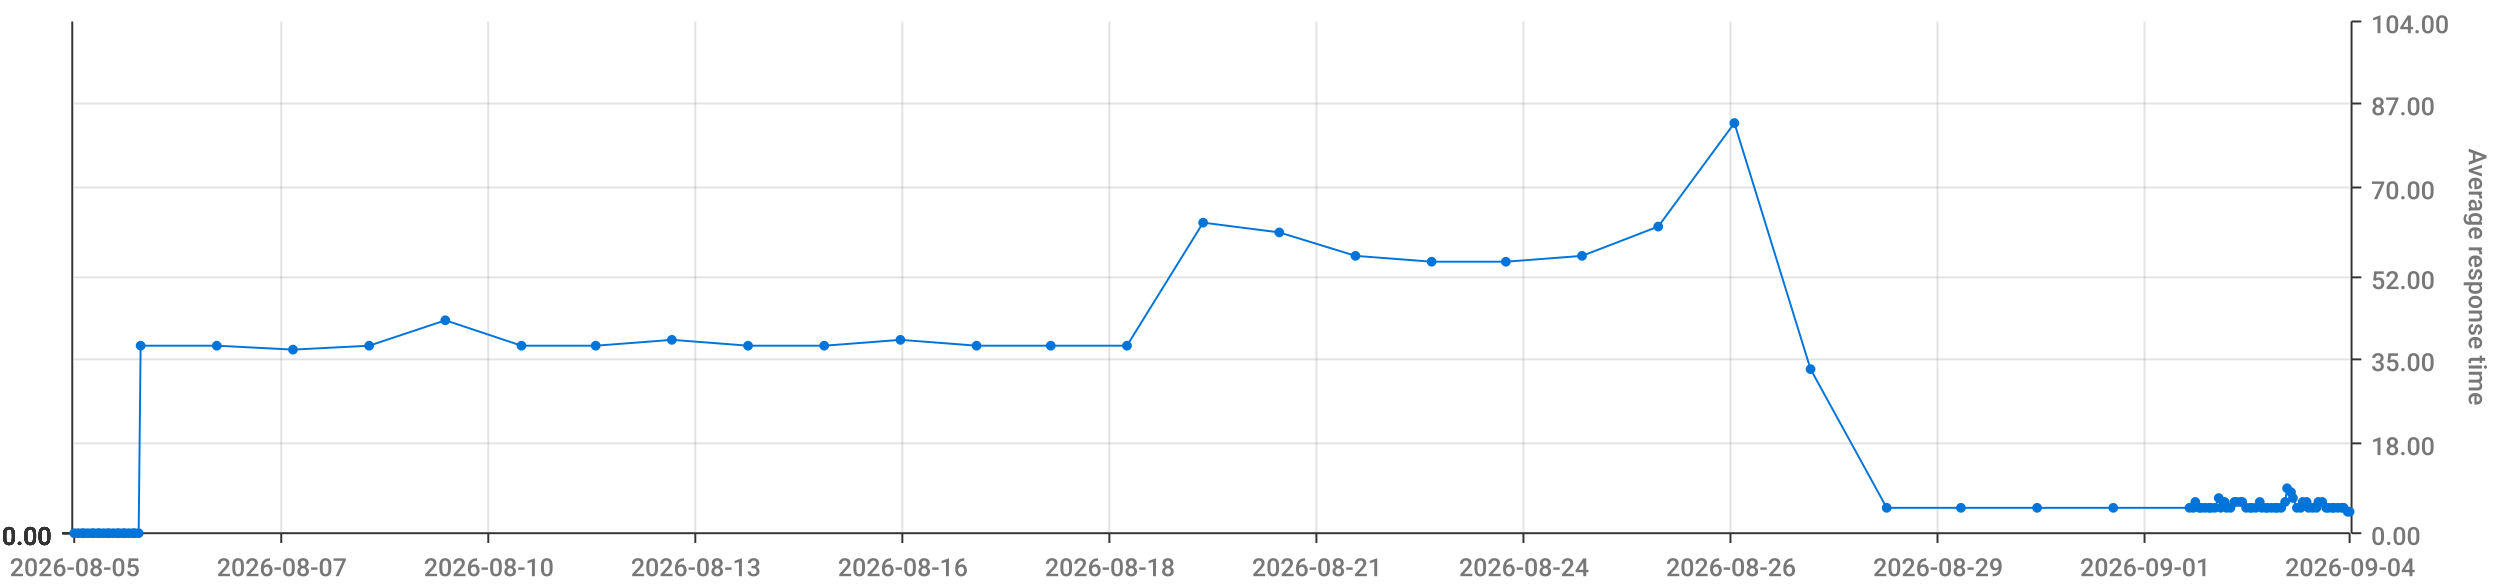
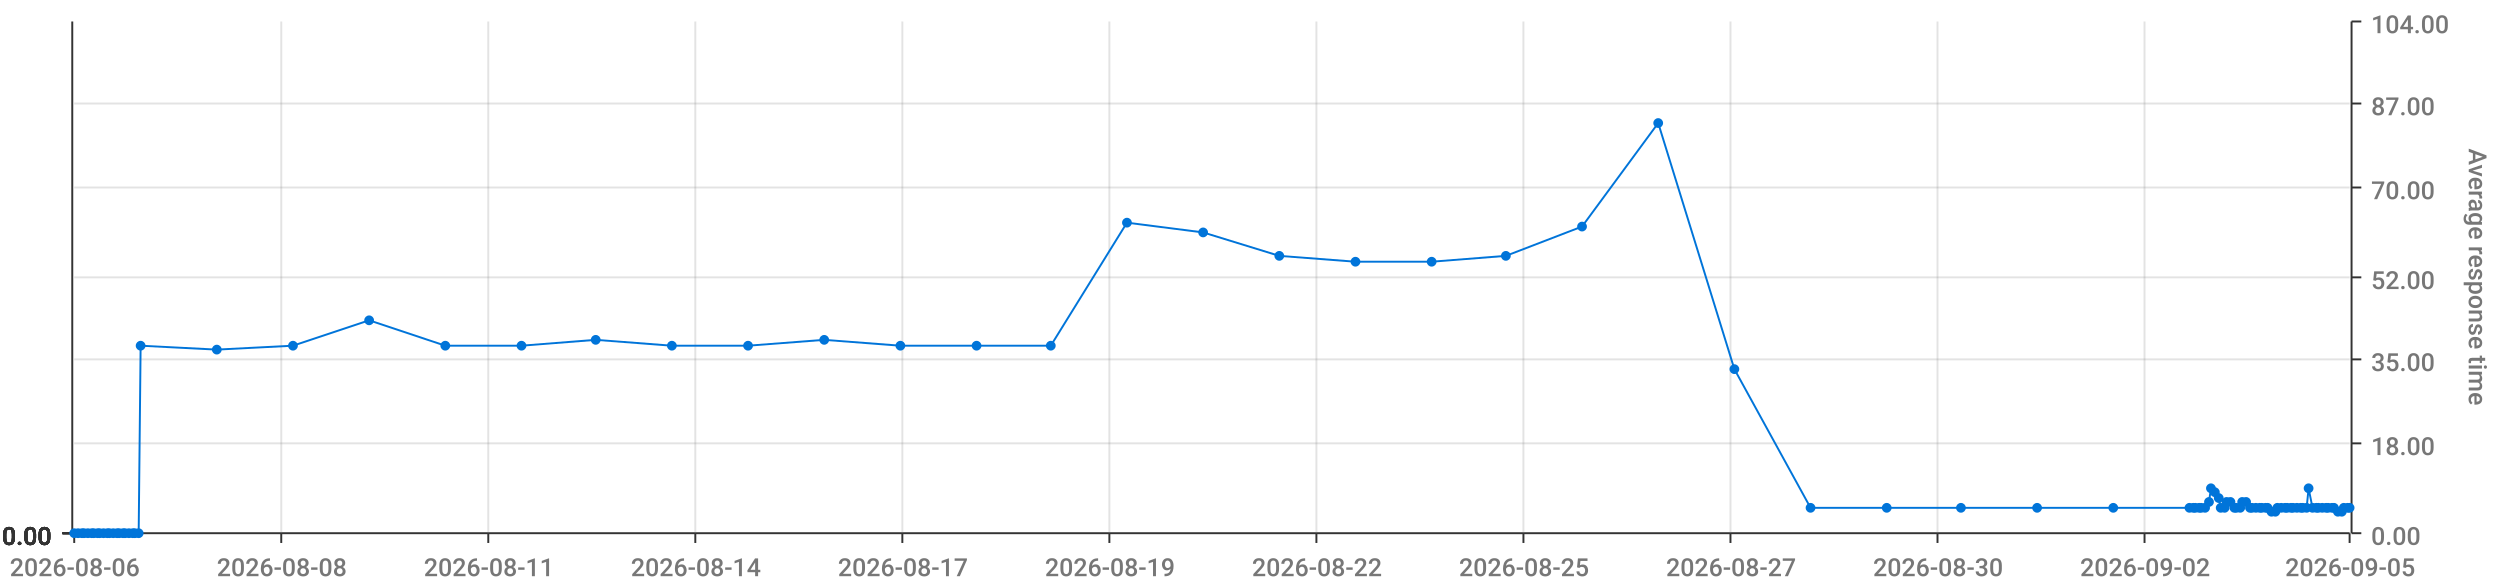
<svg xmlns="http://www.w3.org/2000/svg" viewBox="0 0 1280 300">
  <path d="M 0 0 L 1280 0 L 1280 300 L 0 300 L 0 0" style="stroke-width:0;stroke:rgba(255,255,255,1.0);fill:rgba(255,255,255,0.0)" />
  <path d="M 38 11 L 1203 11 L 1203 273 L 38 273 L 38 11" style="stroke-width:0;stroke:rgba(255,255,255,1.0);fill:rgba(255,255,255,0.0)" />
  <path d="M 38 273 L 1203 273" style="stroke-width:1;stroke:rgba(51,51,51,1.0);fill:rgba(255,255,255,0.0)" />
  <path d="M 38 273 L 38 278" style="stroke-width:1;stroke:rgba(51,51,51,1.0);fill:rgba(255,255,255,0.0)" />
-   <text x="5" y="295" style="stroke-width:0;stroke:none;fill:rgba(119,119,119,1.0);font-size:12.8px;font-family:'Roboto Medium',sans-serif">2026-08-05</text>
+   <text x="5" y="295" style="stroke-width:0;stroke:none;fill:rgba(119,119,119,1.0);font-size:12.8px;font-family:'Roboto Medium',sans-serif">2026-08-06</text>
  <path d="M 144 273 L 144 278" style="stroke-width:1;stroke:rgba(51,51,51,1.0);fill:rgba(255,255,255,0.0)" />
-   <text x="111" y="295" style="stroke-width:0;stroke:none;fill:rgba(119,119,119,1.0);font-size:12.8px;font-family:'Roboto Medium',sans-serif">2026-08-07</text>
+   <text x="111" y="295" style="stroke-width:0;stroke:none;fill:rgba(119,119,119,1.0);font-size:12.8px;font-family:'Roboto Medium',sans-serif">2026-08-08</text>
  <path d="M 250 273 L 250 278" style="stroke-width:1;stroke:rgba(51,51,51,1.0);fill:rgba(255,255,255,0.0)" />
-   <text x="217" y="295" style="stroke-width:0;stroke:none;fill:rgba(119,119,119,1.0);font-size:12.8px;font-family:'Roboto Medium',sans-serif">2026-08-10</text>
+   <text x="217" y="295" style="stroke-width:0;stroke:none;fill:rgba(119,119,119,1.0);font-size:12.8px;font-family:'Roboto Medium',sans-serif">2026-08-11</text>
  <path d="M 356 273 L 356 278" style="stroke-width:1;stroke:rgba(51,51,51,1.0);fill:rgba(255,255,255,0.0)" />
-   <text x="323" y="295" style="stroke-width:0;stroke:none;fill:rgba(119,119,119,1.0);font-size:12.8px;font-family:'Roboto Medium',sans-serif">2026-08-13</text>
+   <text x="323" y="295" style="stroke-width:0;stroke:none;fill:rgba(119,119,119,1.0);font-size:12.8px;font-family:'Roboto Medium',sans-serif">2026-08-14</text>
  <path d="M 462 273 L 462 278" style="stroke-width:1;stroke:rgba(51,51,51,1.0);fill:rgba(255,255,255,0.0)" />
-   <text x="429" y="295" style="stroke-width:0;stroke:none;fill:rgba(119,119,119,1.0);font-size:12.8px;font-family:'Roboto Medium',sans-serif">2026-08-16</text>
+   <text x="429" y="295" style="stroke-width:0;stroke:none;fill:rgba(119,119,119,1.0);font-size:12.8px;font-family:'Roboto Medium',sans-serif">2026-08-17</text>
  <path d="M 568 273 L 568 278" style="stroke-width:1;stroke:rgba(51,51,51,1.0);fill:rgba(255,255,255,0.0)" />
-   <text x="535" y="295" style="stroke-width:0;stroke:none;fill:rgba(119,119,119,1.0);font-size:12.8px;font-family:'Roboto Medium',sans-serif">2026-08-18</text>
+   <text x="535" y="295" style="stroke-width:0;stroke:none;fill:rgba(119,119,119,1.0);font-size:12.8px;font-family:'Roboto Medium',sans-serif">2026-08-19</text>
  <path d="M 674 273 L 674 278" style="stroke-width:1;stroke:rgba(51,51,51,1.0);fill:rgba(255,255,255,0.0)" />
-   <text x="641" y="295" style="stroke-width:0;stroke:none;fill:rgba(119,119,119,1.0);font-size:12.8px;font-family:'Roboto Medium',sans-serif">2026-08-21</text>
+   <text x="641" y="295" style="stroke-width:0;stroke:none;fill:rgba(119,119,119,1.0);font-size:12.8px;font-family:'Roboto Medium',sans-serif">2026-08-22</text>
  <path d="M 780 273 L 780 278" style="stroke-width:1;stroke:rgba(51,51,51,1.0);fill:rgba(255,255,255,0.0)" />
-   <text x="747" y="295" style="stroke-width:0;stroke:none;fill:rgba(119,119,119,1.0);font-size:12.8px;font-family:'Roboto Medium',sans-serif">2026-08-24</text>
+   <text x="747" y="295" style="stroke-width:0;stroke:none;fill:rgba(119,119,119,1.0);font-size:12.8px;font-family:'Roboto Medium',sans-serif">2026-08-25</text>
  <path d="M 886 273 L 886 278" style="stroke-width:1;stroke:rgba(51,51,51,1.0);fill:rgba(255,255,255,0.0)" />
-   <text x="853" y="295" style="stroke-width:0;stroke:none;fill:rgba(119,119,119,1.0);font-size:12.8px;font-family:'Roboto Medium',sans-serif">2026-08-26</text>
+   <text x="853" y="295" style="stroke-width:0;stroke:none;fill:rgba(119,119,119,1.0);font-size:12.8px;font-family:'Roboto Medium',sans-serif">2026-08-27</text>
  <path d="M 992 273 L 992 278" style="stroke-width:1;stroke:rgba(51,51,51,1.0);fill:rgba(255,255,255,0.0)" />
-   <text x="959" y="295" style="stroke-width:0;stroke:none;fill:rgba(119,119,119,1.0);font-size:12.8px;font-family:'Roboto Medium',sans-serif">2026-08-29</text>
+   <text x="959" y="295" style="stroke-width:0;stroke:none;fill:rgba(119,119,119,1.0);font-size:12.8px;font-family:'Roboto Medium',sans-serif">2026-08-30</text>
  <path d="M 1098 273 L 1098 278" style="stroke-width:1;stroke:rgba(51,51,51,1.0);fill:rgba(255,255,255,0.0)" />
-   <text x="1065" y="295" style="stroke-width:0;stroke:none;fill:rgba(119,119,119,1.0);font-size:12.8px;font-family:'Roboto Medium',sans-serif">2026-09-01</text>
+   <text x="1065" y="295" style="stroke-width:0;stroke:none;fill:rgba(119,119,119,1.0);font-size:12.8px;font-family:'Roboto Medium',sans-serif">2026-09-02</text>
  <path d="M 1203 273 L 1203 278" style="stroke-width:1;stroke:rgba(51,51,51,1.0);fill:rgba(255,255,255,0.0)" />
-   <text x="1170" y="295" style="stroke-width:0;stroke:none;fill:rgba(119,119,119,1.0);font-size:12.8px;font-family:'Roboto Medium',sans-serif">2026-09-04</text>
+   <text x="1170" y="295" style="stroke-width:0;stroke:none;fill:rgba(119,119,119,1.0);font-size:12.8px;font-family:'Roboto Medium',sans-serif">2026-09-05</text>
  <path d="M 144 273 L 144 11" style="stroke-width:1;stroke:rgba(119,119,119,0.2);fill:none" />
  <path d="M 250 273 L 250 11" style="stroke-width:1;stroke:rgba(119,119,119,0.2);fill:none" />
  <path d="M 356 273 L 356 11" style="stroke-width:1;stroke:rgba(119,119,119,0.2);fill:none" />
  <path d="M 462 273 L 462 11" style="stroke-width:1;stroke:rgba(119,119,119,0.2);fill:none" />
  <path d="M 568 273 L 568 11" style="stroke-width:1;stroke:rgba(119,119,119,0.2);fill:none" />
  <path d="M 674 273 L 674 11" style="stroke-width:1;stroke:rgba(119,119,119,0.2);fill:none" />
  <path d="M 780 273 L 780 11" style="stroke-width:1;stroke:rgba(119,119,119,0.2);fill:none" />
  <path d="M 886 273 L 886 11" style="stroke-width:1;stroke:rgba(119,119,119,0.2);fill:none" />
  <path d="M 992 273 L 992 11" style="stroke-width:1;stroke:rgba(119,119,119,0.2);fill:none" />
  <path d="M 1098 273 L 1098 11" style="stroke-width:1;stroke:rgba(119,119,119,0.2);fill:none" />
  <path d="M 1204 273 L 1204 11" style="stroke-width:1;stroke:rgba(51,51,51,1.0);fill:rgba(255,255,255,0.0)" />
  <path d="M 1204 273 L 1209 273" style="stroke-width:1;stroke:rgba(51,51,51,1.0);fill:rgba(255,255,255,0.0)" />
  <text x="1214" y="279" style="stroke-width:0;stroke:none;fill:rgba(119,119,119,1.0);font-size:12.8px;font-family:'Roboto Medium',sans-serif">0.00</text>
  <path d="M 1204 227 L 1209 227" style="stroke-width:1;stroke:rgba(51,51,51,1.0);fill:rgba(255,255,255,0.0)" />
  <text x="1214" y="233" style="stroke-width:0;stroke:none;fill:rgba(119,119,119,1.0);font-size:12.8px;font-family:'Roboto Medium',sans-serif">18.00</text>
  <path d="M 1204 184 L 1209 184" style="stroke-width:1;stroke:rgba(51,51,51,1.0);fill:rgba(255,255,255,0.0)" />
  <text x="1214" y="190" style="stroke-width:0;stroke:none;fill:rgba(119,119,119,1.0);font-size:12.8px;font-family:'Roboto Medium',sans-serif">35.00</text>
  <path d="M 1204 142 L 1209 142" style="stroke-width:1;stroke:rgba(51,51,51,1.0);fill:rgba(255,255,255,0.0)" />
  <text x="1214" y="148" style="stroke-width:0;stroke:none;fill:rgba(119,119,119,1.0);font-size:12.8px;font-family:'Roboto Medium',sans-serif">52.00</text>
  <path d="M 1204 96 L 1209 96" style="stroke-width:1;stroke:rgba(51,51,51,1.0);fill:rgba(255,255,255,0.0)" />
  <text x="1214" y="102" style="stroke-width:0;stroke:none;fill:rgba(119,119,119,1.0);font-size:12.8px;font-family:'Roboto Medium',sans-serif">70.00</text>
  <path d="M 1204 53 L 1209 53" style="stroke-width:1;stroke:rgba(51,51,51,1.0);fill:rgba(255,255,255,0.0)" />
  <text x="1214" y="59" style="stroke-width:0;stroke:none;fill:rgba(119,119,119,1.0);font-size:12.8px;font-family:'Roboto Medium',sans-serif">87.00</text>
  <path d="M 1204 11 L 1209 11" style="stroke-width:1;stroke:rgba(51,51,51,1.0);fill:rgba(255,255,255,0.0)" />
  <text x="1214" y="17" style="stroke-width:0;stroke:none;fill:rgba(119,119,119,1.0);font-size:12.8px;font-family:'Roboto Medium',sans-serif">104.00</text>
  <text x="1264" y="76" style="stroke-width:0;stroke:none;fill:rgba(119,119,119,1.0);font-size:12.8px;font-family:'Roboto Medium',sans-serif" transform="rotate(90.00,1264,76)">Average response time</text>
  <path d="M 38 273 L 1203 273" style="stroke-width:0;stroke:rgba(255,255,255,0.0);fill:none" />
  <path d="M 38 227 L 1203 227" style="stroke-width:1;stroke:rgba(119,119,119,0.2);fill:none" />
  <path d="M 38 184 L 1203 184" style="stroke-width:1;stroke:rgba(119,119,119,0.2);fill:none" />
  <path d="M 38 142 L 1203 142" style="stroke-width:1;stroke:rgba(119,119,119,0.2);fill:none" />
  <path d="M 38 96 L 1203 96" style="stroke-width:1;stroke:rgba(119,119,119,0.2);fill:none" />
  <path d="M 38 53 L 1203 53" style="stroke-width:1;stroke:rgba(119,119,119,0.2);fill:none" />
  <path d="M 37 273 L 37 11" style="stroke-width:1;stroke:rgba(51,51,51,1.0);fill:rgba(255,255,255,0.0)" />
  <path d="M 37 273 L 32 273" style="stroke-width:1;stroke:rgba(51,51,51,1.0);fill:rgba(255,255,255,0.0)" />
  <text x="1" y="279" style="stroke-width:0;stroke:none;fill:rgba(51,51,51,1.0);font-size:12.8px;font-family:'Roboto Medium',sans-serif">0.00</text>
  <path d="M 37 273 L 32 273" style="stroke-width:1;stroke:rgba(51,51,51,1.0);fill:rgba(255,255,255,0.0)" />
  <text x="1" y="279" style="stroke-width:0;stroke:none;fill:rgba(51,51,51,1.0);font-size:12.8px;font-family:'Roboto Medium',sans-serif">0.00</text>
  <path d="M 37 273 L 32 273" style="stroke-width:1;stroke:rgba(51,51,51,1.0);fill:rgba(255,255,255,0.0)" />
  <text x="1" y="279" style="stroke-width:0;stroke:none;fill:rgba(51,51,51,1.0);font-size:12.8px;font-family:'Roboto Medium',sans-serif">0.00</text>
  <path d="M 37 273 L 32 273" style="stroke-width:1;stroke:rgba(51,51,51,1.0);fill:rgba(255,255,255,0.0)" />
  <text x="1" y="279" style="stroke-width:0;stroke:none;fill:rgba(51,51,51,1.0);font-size:12.8px;font-family:'Roboto Medium',sans-serif">0.00</text>
  <path d="M 37 273 L 32 273" style="stroke-width:1;stroke:rgba(51,51,51,1.0);fill:rgba(255,255,255,0.0)" />
  <text x="1" y="279" style="stroke-width:0;stroke:none;fill:rgba(51,51,51,1.0);font-size:12.8px;font-family:'Roboto Medium',sans-serif">0.00</text>
  <path d="M 37 273 L 32 273" style="stroke-width:1;stroke:rgba(51,51,51,1.0);fill:rgba(255,255,255,0.0)" />
  <text x="1" y="279" style="stroke-width:0;stroke:none;fill:rgba(51,51,51,1.0);font-size:12.8px;font-family:'Roboto Medium',sans-serif">0.00</text>
  <path d="M 37 273 L 32 273" style="stroke-width:1;stroke:rgba(51,51,51,1.0);fill:rgba(255,255,255,0.0)" />
  <text x="1" y="279" style="stroke-width:0;stroke:none;fill:rgba(51,51,51,1.0);font-size:12.8px;font-family:'Roboto Medium',sans-serif">0.00</text>
  <path d="M 38 273 L 1203 273" style="stroke-width:0;stroke:rgba(255,255,255,0.0);fill:none" />
  <path d="M 38 273 L 1203 273" style="stroke-width:0;stroke:rgba(255,255,255,0.0);fill:none" />
  <path d="M 38 273 L 1203 273" style="stroke-width:0;stroke:rgba(255,255,255,0.0);fill:none" />
  <path d="M 38 273 L 1203 273" style="stroke-width:0;stroke:rgba(255,255,255,0.0);fill:none" />
  <path d="M 38 273 L 1203 273" style="stroke-width:0;stroke:rgba(255,255,255,0.0);fill:none" />
  <path d="M 38 273 L 1203 273" style="stroke-width:0;stroke:rgba(255,255,255,0.0);fill:none" />
-   <path d="M 38 273 L 40 273 L 42 273 L 43 273 L 45 273 L 47 273 L 48 273 L 50 273 L 51 273 L 53 273 L 55 273 L 56 273 L 58 273 L 60 273 L 61 273 L 63 273 L 64 273 L 66 273 L 68 273 L 69 273 L 71 273 L 72 177 L 111 177 L 150 179 L 189 177 L 228 164 L 267 177 L 305 177 L 344 174 L 383 177 L 422 177 L 461 174 L 500 177 L 538 177 L 577 177 L 616 114 L 655 119 L 694 131 L 733 134 L 771 134 L 810 131 L 849 116 L 888 63 L 927 189 L 966 260 L 1004 260 L 1043 260 L 1082 260 L 1121 260 L 1123 260 L 1124 257 L 1126 260 L 1127 260 L 1129 260 L 1131 260 L 1132 260 L 1134 260 L 1136 255 L 1137 260 L 1139 257 L 1140 260 L 1142 260 L 1144 257 L 1145 257 L 1147 257 L 1148 257 L 1150 260 L 1152 260 L 1153 260 L 1155 260 L 1157 257 L 1158 260 L 1160 260 L 1161 260 L 1163 260 L 1165 260 L 1166 260 L 1168 260 L 1170 257 L 1171 250 L 1173 252 L 1174 255 L 1176 260 L 1178 260 L 1179 257 L 1181 257 L 1182 260 L 1184 260 L 1186 260 L 1187 257 L 1189 257 L 1191 260 L 1192 260 L 1194 260 L 1195 260 L 1197 260 L 1199 260 L 1200 260 L 1202 262 L 1203 262" style="stroke-width:1;stroke:rgba(0,116,217,1.0);fill:rgba(255,255,255,0.0)" />
+   <path d="M 38 273 L 40 273 L 42 273 L 43 273 L 45 273 L 47 273 L 48 273 L 50 273 L 51 273 L 53 273 L 55 273 L 56 273 L 58 273 L 60 273 L 61 273 L 63 273 L 64 273 L 66 273 L 68 273 L 69 273 L 71 273 L 72 177 L 111 179 L 150 177 L 189 164 L 228 177 L 267 177 L 305 174 L 344 177 L 383 177 L 422 174 L 461 177 L 500 177 L 538 177 L 577 114 L 616 119 L 655 131 L 694 134 L 733 134 L 771 131 L 810 116 L 849 63 L 888 189 L 927 260 L 966 260 L 1004 260 L 1043 260 L 1082 260 L 1121 260 L 1123 260 L 1124 260 L 1126 260 L 1127 260 L 1129 260 L 1131 257 L 1132 250 L 1134 252 L 1136 255 L 1137 260 L 1139 260 L 1140 257 L 1142 257 L 1144 260 L 1145 260 L 1147 260 L 1148 257 L 1150 257 L 1152 260 L 1153 260 L 1155 260 L 1157 260 L 1158 260 L 1160 260 L 1161 260 L 1163 262 L 1165 262 L 1166 260 L 1168 260 L 1170 260 L 1171 260 L 1173 260 L 1174 260 L 1176 260 L 1178 260 L 1179 260 L 1181 260 L 1182 250 L 1184 260 L 1186 260 L 1187 260 L 1189 260 L 1191 260 L 1192 260 L 1194 260 L 1195 260 L 1197 262 L 1199 262 L 1200 260 L 1202 260 L 1203 260" style="stroke-width:1;stroke:rgba(0,116,217,1.0);fill:rgba(255,255,255,0.0)" />
  <circle cx="38" cy="273" r="2" style="stroke-width:1;stroke:rgba(0,116,217,1.0);fill:rgba(0,116,217,1.0)" />
  <path d="" style="stroke-width:1;stroke:rgba(0,116,217,1.0);fill:rgba(0,116,217,1.0)" />
  <circle cx="40" cy="273" r="2" style="stroke-width:1;stroke:rgba(0,116,217,1.0);fill:rgba(0,116,217,1.0)" />
  <path d="" style="stroke-width:1;stroke:rgba(0,116,217,1.0);fill:rgba(0,116,217,1.0)" />
  <circle cx="42" cy="273" r="2" style="stroke-width:1;stroke:rgba(0,116,217,1.0);fill:rgba(0,116,217,1.0)" />
  <path d="" style="stroke-width:1;stroke:rgba(0,116,217,1.0);fill:rgba(0,116,217,1.0)" />
  <circle cx="43" cy="273" r="2" style="stroke-width:1;stroke:rgba(0,116,217,1.0);fill:rgba(0,116,217,1.0)" />
  <path d="" style="stroke-width:1;stroke:rgba(0,116,217,1.0);fill:rgba(0,116,217,1.0)" />
  <circle cx="45" cy="273" r="2" style="stroke-width:1;stroke:rgba(0,116,217,1.0);fill:rgba(0,116,217,1.0)" />
  <path d="" style="stroke-width:1;stroke:rgba(0,116,217,1.0);fill:rgba(0,116,217,1.0)" />
  <circle cx="47" cy="273" r="2" style="stroke-width:1;stroke:rgba(0,116,217,1.0);fill:rgba(0,116,217,1.0)" />
  <path d="" style="stroke-width:1;stroke:rgba(0,116,217,1.0);fill:rgba(0,116,217,1.0)" />
  <circle cx="48" cy="273" r="2" style="stroke-width:1;stroke:rgba(0,116,217,1.0);fill:rgba(0,116,217,1.0)" />
  <path d="" style="stroke-width:1;stroke:rgba(0,116,217,1.0);fill:rgba(0,116,217,1.0)" />
  <circle cx="50" cy="273" r="2" style="stroke-width:1;stroke:rgba(0,116,217,1.0);fill:rgba(0,116,217,1.0)" />
  <path d="" style="stroke-width:1;stroke:rgba(0,116,217,1.0);fill:rgba(0,116,217,1.0)" />
  <circle cx="51" cy="273" r="2" style="stroke-width:1;stroke:rgba(0,116,217,1.0);fill:rgba(0,116,217,1.0)" />
  <path d="" style="stroke-width:1;stroke:rgba(0,116,217,1.0);fill:rgba(0,116,217,1.0)" />
  <circle cx="53" cy="273" r="2" style="stroke-width:1;stroke:rgba(0,116,217,1.0);fill:rgba(0,116,217,1.0)" />
  <path d="" style="stroke-width:1;stroke:rgba(0,116,217,1.0);fill:rgba(0,116,217,1.0)" />
  <circle cx="55" cy="273" r="2" style="stroke-width:1;stroke:rgba(0,116,217,1.0);fill:rgba(0,116,217,1.0)" />
  <path d="" style="stroke-width:1;stroke:rgba(0,116,217,1.0);fill:rgba(0,116,217,1.0)" />
  <circle cx="56" cy="273" r="2" style="stroke-width:1;stroke:rgba(0,116,217,1.0);fill:rgba(0,116,217,1.0)" />
  <path d="" style="stroke-width:1;stroke:rgba(0,116,217,1.0);fill:rgba(0,116,217,1.0)" />
  <circle cx="58" cy="273" r="2" style="stroke-width:1;stroke:rgba(0,116,217,1.0);fill:rgba(0,116,217,1.0)" />
  <path d="" style="stroke-width:1;stroke:rgba(0,116,217,1.0);fill:rgba(0,116,217,1.0)" />
  <circle cx="60" cy="273" r="2" style="stroke-width:1;stroke:rgba(0,116,217,1.0);fill:rgba(0,116,217,1.0)" />
  <path d="" style="stroke-width:1;stroke:rgba(0,116,217,1.0);fill:rgba(0,116,217,1.0)" />
  <circle cx="61" cy="273" r="2" style="stroke-width:1;stroke:rgba(0,116,217,1.0);fill:rgba(0,116,217,1.0)" />
  <path d="" style="stroke-width:1;stroke:rgba(0,116,217,1.0);fill:rgba(0,116,217,1.0)" />
  <circle cx="63" cy="273" r="2" style="stroke-width:1;stroke:rgba(0,116,217,1.0);fill:rgba(0,116,217,1.0)" />
  <path d="" style="stroke-width:1;stroke:rgba(0,116,217,1.0);fill:rgba(0,116,217,1.0)" />
  <circle cx="64" cy="273" r="2" style="stroke-width:1;stroke:rgba(0,116,217,1.0);fill:rgba(0,116,217,1.0)" />
  <path d="" style="stroke-width:1;stroke:rgba(0,116,217,1.0);fill:rgba(0,116,217,1.0)" />
  <circle cx="66" cy="273" r="2" style="stroke-width:1;stroke:rgba(0,116,217,1.0);fill:rgba(0,116,217,1.0)" />
  <path d="" style="stroke-width:1;stroke:rgba(0,116,217,1.0);fill:rgba(0,116,217,1.0)" />
  <circle cx="68" cy="273" r="2" style="stroke-width:1;stroke:rgba(0,116,217,1.0);fill:rgba(0,116,217,1.0)" />
  <path d="" style="stroke-width:1;stroke:rgba(0,116,217,1.0);fill:rgba(0,116,217,1.0)" />
  <circle cx="69" cy="273" r="2" style="stroke-width:1;stroke:rgba(0,116,217,1.0);fill:rgba(0,116,217,1.0)" />
  <path d="" style="stroke-width:1;stroke:rgba(0,116,217,1.0);fill:rgba(0,116,217,1.0)" />
  <circle cx="71" cy="273" r="2" style="stroke-width:1;stroke:rgba(0,116,217,1.0);fill:rgba(0,116,217,1.0)" />
  <path d="" style="stroke-width:1;stroke:rgba(0,116,217,1.0);fill:rgba(0,116,217,1.0)" />
  <circle cx="72" cy="177" r="2" style="stroke-width:1;stroke:rgba(0,116,217,1.0);fill:rgba(0,116,217,1.0)" />
  <path d="" style="stroke-width:1;stroke:rgba(0,116,217,1.0);fill:rgba(0,116,217,1.0)" />
-   <circle cx="111" cy="177" r="2" style="stroke-width:1;stroke:rgba(0,116,217,1.0);fill:rgba(0,116,217,1.0)" />
-   <path d="" style="stroke-width:1;stroke:rgba(0,116,217,1.0);fill:rgba(0,116,217,1.0)" />
-   <circle cx="150" cy="179" r="2" style="stroke-width:1;stroke:rgba(0,116,217,1.0);fill:rgba(0,116,217,1.0)" />
-   <path d="" style="stroke-width:1;stroke:rgba(0,116,217,1.0);fill:rgba(0,116,217,1.0)" />
-   <circle cx="189" cy="177" r="2" style="stroke-width:1;stroke:rgba(0,116,217,1.0);fill:rgba(0,116,217,1.0)" />
-   <path d="" style="stroke-width:1;stroke:rgba(0,116,217,1.0);fill:rgba(0,116,217,1.0)" />
-   <circle cx="228" cy="164" r="2" style="stroke-width:1;stroke:rgba(0,116,217,1.0);fill:rgba(0,116,217,1.0)" />
+   <circle cx="111" cy="179" r="2" style="stroke-width:1;stroke:rgba(0,116,217,1.0);fill:rgba(0,116,217,1.0)" />
+   <path d="" style="stroke-width:1;stroke:rgba(0,116,217,1.0);fill:rgba(0,116,217,1.0)" />
+   <circle cx="150" cy="177" r="2" style="stroke-width:1;stroke:rgba(0,116,217,1.0);fill:rgba(0,116,217,1.0)" />
+   <path d="" style="stroke-width:1;stroke:rgba(0,116,217,1.0);fill:rgba(0,116,217,1.0)" />
+   <circle cx="189" cy="164" r="2" style="stroke-width:1;stroke:rgba(0,116,217,1.0);fill:rgba(0,116,217,1.0)" />
+   <path d="" style="stroke-width:1;stroke:rgba(0,116,217,1.0);fill:rgba(0,116,217,1.0)" />
+   <circle cx="228" cy="177" r="2" style="stroke-width:1;stroke:rgba(0,116,217,1.0);fill:rgba(0,116,217,1.0)" />
  <path d="" style="stroke-width:1;stroke:rgba(0,116,217,1.0);fill:rgba(0,116,217,1.0)" />
  <circle cx="267" cy="177" r="2" style="stroke-width:1;stroke:rgba(0,116,217,1.0);fill:rgba(0,116,217,1.0)" />
  <path d="" style="stroke-width:1;stroke:rgba(0,116,217,1.0);fill:rgba(0,116,217,1.0)" />
-   <circle cx="305" cy="177" r="2" style="stroke-width:1;stroke:rgba(0,116,217,1.0);fill:rgba(0,116,217,1.0)" />
-   <path d="" style="stroke-width:1;stroke:rgba(0,116,217,1.0);fill:rgba(0,116,217,1.0)" />
-   <circle cx="344" cy="174" r="2" style="stroke-width:1;stroke:rgba(0,116,217,1.0);fill:rgba(0,116,217,1.0)" />
+   <circle cx="305" cy="174" r="2" style="stroke-width:1;stroke:rgba(0,116,217,1.0);fill:rgba(0,116,217,1.0)" />
+   <path d="" style="stroke-width:1;stroke:rgba(0,116,217,1.0);fill:rgba(0,116,217,1.0)" />
+   <circle cx="344" cy="177" r="2" style="stroke-width:1;stroke:rgba(0,116,217,1.0);fill:rgba(0,116,217,1.0)" />
  <path d="" style="stroke-width:1;stroke:rgba(0,116,217,1.0);fill:rgba(0,116,217,1.0)" />
  <circle cx="383" cy="177" r="2" style="stroke-width:1;stroke:rgba(0,116,217,1.0);fill:rgba(0,116,217,1.0)" />
  <path d="" style="stroke-width:1;stroke:rgba(0,116,217,1.0);fill:rgba(0,116,217,1.0)" />
-   <circle cx="422" cy="177" r="2" style="stroke-width:1;stroke:rgba(0,116,217,1.0);fill:rgba(0,116,217,1.0)" />
-   <path d="" style="stroke-width:1;stroke:rgba(0,116,217,1.0);fill:rgba(0,116,217,1.0)" />
-   <circle cx="461" cy="174" r="2" style="stroke-width:1;stroke:rgba(0,116,217,1.0);fill:rgba(0,116,217,1.0)" />
+   <circle cx="422" cy="174" r="2" style="stroke-width:1;stroke:rgba(0,116,217,1.0);fill:rgba(0,116,217,1.0)" />
+   <path d="" style="stroke-width:1;stroke:rgba(0,116,217,1.0);fill:rgba(0,116,217,1.0)" />
+   <circle cx="461" cy="177" r="2" style="stroke-width:1;stroke:rgba(0,116,217,1.0);fill:rgba(0,116,217,1.0)" />
  <path d="" style="stroke-width:1;stroke:rgba(0,116,217,1.0);fill:rgba(0,116,217,1.0)" />
  <circle cx="500" cy="177" r="2" style="stroke-width:1;stroke:rgba(0,116,217,1.0);fill:rgba(0,116,217,1.0)" />
  <path d="" style="stroke-width:1;stroke:rgba(0,116,217,1.0);fill:rgba(0,116,217,1.0)" />
  <circle cx="538" cy="177" r="2" style="stroke-width:1;stroke:rgba(0,116,217,1.0);fill:rgba(0,116,217,1.0)" />
  <path d="" style="stroke-width:1;stroke:rgba(0,116,217,1.0);fill:rgba(0,116,217,1.0)" />
-   <circle cx="577" cy="177" r="2" style="stroke-width:1;stroke:rgba(0,116,217,1.0);fill:rgba(0,116,217,1.0)" />
-   <path d="" style="stroke-width:1;stroke:rgba(0,116,217,1.0);fill:rgba(0,116,217,1.0)" />
-   <circle cx="616" cy="114" r="2" style="stroke-width:1;stroke:rgba(0,116,217,1.0);fill:rgba(0,116,217,1.0)" />
-   <path d="" style="stroke-width:1;stroke:rgba(0,116,217,1.0);fill:rgba(0,116,217,1.0)" />
-   <circle cx="655" cy="119" r="2" style="stroke-width:1;stroke:rgba(0,116,217,1.0);fill:rgba(0,116,217,1.0)" />
-   <path d="" style="stroke-width:1;stroke:rgba(0,116,217,1.0);fill:rgba(0,116,217,1.0)" />
-   <circle cx="694" cy="131" r="2" style="stroke-width:1;stroke:rgba(0,116,217,1.0);fill:rgba(0,116,217,1.0)" />
+   <circle cx="577" cy="114" r="2" style="stroke-width:1;stroke:rgba(0,116,217,1.0);fill:rgba(0,116,217,1.0)" />
+   <path d="" style="stroke-width:1;stroke:rgba(0,116,217,1.0);fill:rgba(0,116,217,1.0)" />
+   <circle cx="616" cy="119" r="2" style="stroke-width:1;stroke:rgba(0,116,217,1.0);fill:rgba(0,116,217,1.0)" />
+   <path d="" style="stroke-width:1;stroke:rgba(0,116,217,1.0);fill:rgba(0,116,217,1.0)" />
+   <circle cx="655" cy="131" r="2" style="stroke-width:1;stroke:rgba(0,116,217,1.0);fill:rgba(0,116,217,1.0)" />
+   <path d="" style="stroke-width:1;stroke:rgba(0,116,217,1.0);fill:rgba(0,116,217,1.0)" />
+   <circle cx="694" cy="134" r="2" style="stroke-width:1;stroke:rgba(0,116,217,1.0);fill:rgba(0,116,217,1.0)" />
  <path d="" style="stroke-width:1;stroke:rgba(0,116,217,1.0);fill:rgba(0,116,217,1.0)" />
  <circle cx="733" cy="134" r="2" style="stroke-width:1;stroke:rgba(0,116,217,1.0);fill:rgba(0,116,217,1.0)" />
  <path d="" style="stroke-width:1;stroke:rgba(0,116,217,1.0);fill:rgba(0,116,217,1.0)" />
-   <circle cx="771" cy="134" r="2" style="stroke-width:1;stroke:rgba(0,116,217,1.0);fill:rgba(0,116,217,1.0)" />
-   <path d="" style="stroke-width:1;stroke:rgba(0,116,217,1.0);fill:rgba(0,116,217,1.0)" />
-   <circle cx="810" cy="131" r="2" style="stroke-width:1;stroke:rgba(0,116,217,1.0);fill:rgba(0,116,217,1.0)" />
-   <path d="" style="stroke-width:1;stroke:rgba(0,116,217,1.0);fill:rgba(0,116,217,1.0)" />
-   <circle cx="849" cy="116" r="2" style="stroke-width:1;stroke:rgba(0,116,217,1.0);fill:rgba(0,116,217,1.0)" />
-   <path d="" style="stroke-width:1;stroke:rgba(0,116,217,1.0);fill:rgba(0,116,217,1.0)" />
-   <circle cx="888" cy="63" r="2" style="stroke-width:1;stroke:rgba(0,116,217,1.0);fill:rgba(0,116,217,1.0)" />
-   <path d="" style="stroke-width:1;stroke:rgba(0,116,217,1.0);fill:rgba(0,116,217,1.0)" />
-   <circle cx="927" cy="189" r="2" style="stroke-width:1;stroke:rgba(0,116,217,1.0);fill:rgba(0,116,217,1.0)" />
+   <circle cx="771" cy="131" r="2" style="stroke-width:1;stroke:rgba(0,116,217,1.0);fill:rgba(0,116,217,1.0)" />
+   <path d="" style="stroke-width:1;stroke:rgba(0,116,217,1.0);fill:rgba(0,116,217,1.0)" />
+   <circle cx="810" cy="116" r="2" style="stroke-width:1;stroke:rgba(0,116,217,1.0);fill:rgba(0,116,217,1.0)" />
+   <path d="" style="stroke-width:1;stroke:rgba(0,116,217,1.0);fill:rgba(0,116,217,1.0)" />
+   <circle cx="849" cy="63" r="2" style="stroke-width:1;stroke:rgba(0,116,217,1.0);fill:rgba(0,116,217,1.0)" />
+   <path d="" style="stroke-width:1;stroke:rgba(0,116,217,1.0);fill:rgba(0,116,217,1.0)" />
+   <circle cx="888" cy="189" r="2" style="stroke-width:1;stroke:rgba(0,116,217,1.0);fill:rgba(0,116,217,1.0)" />
+   <path d="" style="stroke-width:1;stroke:rgba(0,116,217,1.0);fill:rgba(0,116,217,1.0)" />
+   <circle cx="927" cy="260" r="2" style="stroke-width:1;stroke:rgba(0,116,217,1.0);fill:rgba(0,116,217,1.0)" />
  <path d="" style="stroke-width:1;stroke:rgba(0,116,217,1.0);fill:rgba(0,116,217,1.0)" />
  <circle cx="966" cy="260" r="2" style="stroke-width:1;stroke:rgba(0,116,217,1.0);fill:rgba(0,116,217,1.0)" />
  <path d="" style="stroke-width:1;stroke:rgba(0,116,217,1.0);fill:rgba(0,116,217,1.0)" />
  <circle cx="1004" cy="260" r="2" style="stroke-width:1;stroke:rgba(0,116,217,1.0);fill:rgba(0,116,217,1.0)" />
  <path d="" style="stroke-width:1;stroke:rgba(0,116,217,1.0);fill:rgba(0,116,217,1.0)" />
  <circle cx="1043" cy="260" r="2" style="stroke-width:1;stroke:rgba(0,116,217,1.0);fill:rgba(0,116,217,1.0)" />
  <path d="" style="stroke-width:1;stroke:rgba(0,116,217,1.0);fill:rgba(0,116,217,1.0)" />
  <circle cx="1082" cy="260" r="2" style="stroke-width:1;stroke:rgba(0,116,217,1.0);fill:rgba(0,116,217,1.0)" />
  <path d="" style="stroke-width:1;stroke:rgba(0,116,217,1.0);fill:rgba(0,116,217,1.0)" />
  <circle cx="1121" cy="260" r="2" style="stroke-width:1;stroke:rgba(0,116,217,1.0);fill:rgba(0,116,217,1.0)" />
  <path d="" style="stroke-width:1;stroke:rgba(0,116,217,1.0);fill:rgba(0,116,217,1.0)" />
  <circle cx="1123" cy="260" r="2" style="stroke-width:1;stroke:rgba(0,116,217,1.0);fill:rgba(0,116,217,1.0)" />
  <path d="" style="stroke-width:1;stroke:rgba(0,116,217,1.0);fill:rgba(0,116,217,1.0)" />
-   <circle cx="1124" cy="257" r="2" style="stroke-width:1;stroke:rgba(0,116,217,1.0);fill:rgba(0,116,217,1.0)" />
+   <circle cx="1124" cy="260" r="2" style="stroke-width:1;stroke:rgba(0,116,217,1.0);fill:rgba(0,116,217,1.0)" />
  <path d="" style="stroke-width:1;stroke:rgba(0,116,217,1.0);fill:rgba(0,116,217,1.0)" />
  <circle cx="1126" cy="260" r="2" style="stroke-width:1;stroke:rgba(0,116,217,1.0);fill:rgba(0,116,217,1.0)" />
  <path d="" style="stroke-width:1;stroke:rgba(0,116,217,1.0);fill:rgba(0,116,217,1.0)" />
  <circle cx="1127" cy="260" r="2" style="stroke-width:1;stroke:rgba(0,116,217,1.0);fill:rgba(0,116,217,1.0)" />
  <path d="" style="stroke-width:1;stroke:rgba(0,116,217,1.0);fill:rgba(0,116,217,1.0)" />
  <circle cx="1129" cy="260" r="2" style="stroke-width:1;stroke:rgba(0,116,217,1.0);fill:rgba(0,116,217,1.0)" />
  <path d="" style="stroke-width:1;stroke:rgba(0,116,217,1.0);fill:rgba(0,116,217,1.0)" />
-   <circle cx="1131" cy="260" r="2" style="stroke-width:1;stroke:rgba(0,116,217,1.0);fill:rgba(0,116,217,1.0)" />
-   <path d="" style="stroke-width:1;stroke:rgba(0,116,217,1.0);fill:rgba(0,116,217,1.0)" />
-   <circle cx="1132" cy="260" r="2" style="stroke-width:1;stroke:rgba(0,116,217,1.0);fill:rgba(0,116,217,1.0)" />
-   <path d="" style="stroke-width:1;stroke:rgba(0,116,217,1.0);fill:rgba(0,116,217,1.0)" />
-   <circle cx="1134" cy="260" r="2" style="stroke-width:1;stroke:rgba(0,116,217,1.0);fill:rgba(0,116,217,1.0)" />
+   <circle cx="1131" cy="257" r="2" style="stroke-width:1;stroke:rgba(0,116,217,1.0);fill:rgba(0,116,217,1.0)" />
+   <path d="" style="stroke-width:1;stroke:rgba(0,116,217,1.0);fill:rgba(0,116,217,1.0)" />
+   <circle cx="1132" cy="250" r="2" style="stroke-width:1;stroke:rgba(0,116,217,1.0);fill:rgba(0,116,217,1.0)" />
+   <path d="" style="stroke-width:1;stroke:rgba(0,116,217,1.0);fill:rgba(0,116,217,1.0)" />
+   <circle cx="1134" cy="252" r="2" style="stroke-width:1;stroke:rgba(0,116,217,1.0);fill:rgba(0,116,217,1.0)" />
  <path d="" style="stroke-width:1;stroke:rgba(0,116,217,1.0);fill:rgba(0,116,217,1.0)" />
  <circle cx="1136" cy="255" r="2" style="stroke-width:1;stroke:rgba(0,116,217,1.0);fill:rgba(0,116,217,1.0)" />
  <path d="" style="stroke-width:1;stroke:rgba(0,116,217,1.0);fill:rgba(0,116,217,1.0)" />
  <circle cx="1137" cy="260" r="2" style="stroke-width:1;stroke:rgba(0,116,217,1.0);fill:rgba(0,116,217,1.0)" />
  <path d="" style="stroke-width:1;stroke:rgba(0,116,217,1.0);fill:rgba(0,116,217,1.0)" />
-   <circle cx="1139" cy="257" r="2" style="stroke-width:1;stroke:rgba(0,116,217,1.0);fill:rgba(0,116,217,1.0)" />
-   <path d="" style="stroke-width:1;stroke:rgba(0,116,217,1.0);fill:rgba(0,116,217,1.0)" />
-   <circle cx="1140" cy="260" r="2" style="stroke-width:1;stroke:rgba(0,116,217,1.0);fill:rgba(0,116,217,1.0)" />
-   <path d="" style="stroke-width:1;stroke:rgba(0,116,217,1.0);fill:rgba(0,116,217,1.0)" />
-   <circle cx="1142" cy="260" r="2" style="stroke-width:1;stroke:rgba(0,116,217,1.0);fill:rgba(0,116,217,1.0)" />
-   <path d="" style="stroke-width:1;stroke:rgba(0,116,217,1.0);fill:rgba(0,116,217,1.0)" />
-   <circle cx="1144" cy="257" r="2" style="stroke-width:1;stroke:rgba(0,116,217,1.0);fill:rgba(0,116,217,1.0)" />
-   <path d="" style="stroke-width:1;stroke:rgba(0,116,217,1.0);fill:rgba(0,116,217,1.0)" />
-   <circle cx="1145" cy="257" r="2" style="stroke-width:1;stroke:rgba(0,116,217,1.0);fill:rgba(0,116,217,1.0)" />
-   <path d="" style="stroke-width:1;stroke:rgba(0,116,217,1.0);fill:rgba(0,116,217,1.0)" />
-   <circle cx="1147" cy="257" r="2" style="stroke-width:1;stroke:rgba(0,116,217,1.0);fill:rgba(0,116,217,1.0)" />
+   <circle cx="1139" cy="260" r="2" style="stroke-width:1;stroke:rgba(0,116,217,1.0);fill:rgba(0,116,217,1.0)" />
+   <path d="" style="stroke-width:1;stroke:rgba(0,116,217,1.0);fill:rgba(0,116,217,1.0)" />
+   <circle cx="1140" cy="257" r="2" style="stroke-width:1;stroke:rgba(0,116,217,1.0);fill:rgba(0,116,217,1.0)" />
+   <path d="" style="stroke-width:1;stroke:rgba(0,116,217,1.0);fill:rgba(0,116,217,1.0)" />
+   <circle cx="1142" cy="257" r="2" style="stroke-width:1;stroke:rgba(0,116,217,1.0);fill:rgba(0,116,217,1.0)" />
+   <path d="" style="stroke-width:1;stroke:rgba(0,116,217,1.0);fill:rgba(0,116,217,1.0)" />
+   <circle cx="1144" cy="260" r="2" style="stroke-width:1;stroke:rgba(0,116,217,1.0);fill:rgba(0,116,217,1.0)" />
+   <path d="" style="stroke-width:1;stroke:rgba(0,116,217,1.0);fill:rgba(0,116,217,1.0)" />
+   <circle cx="1145" cy="260" r="2" style="stroke-width:1;stroke:rgba(0,116,217,1.0);fill:rgba(0,116,217,1.0)" />
+   <path d="" style="stroke-width:1;stroke:rgba(0,116,217,1.0);fill:rgba(0,116,217,1.0)" />
+   <circle cx="1147" cy="260" r="2" style="stroke-width:1;stroke:rgba(0,116,217,1.0);fill:rgba(0,116,217,1.0)" />
  <path d="" style="stroke-width:1;stroke:rgba(0,116,217,1.0);fill:rgba(0,116,217,1.0)" />
  <circle cx="1148" cy="257" r="2" style="stroke-width:1;stroke:rgba(0,116,217,1.0);fill:rgba(0,116,217,1.0)" />
  <path d="" style="stroke-width:1;stroke:rgba(0,116,217,1.0);fill:rgba(0,116,217,1.0)" />
-   <circle cx="1150" cy="260" r="2" style="stroke-width:1;stroke:rgba(0,116,217,1.0);fill:rgba(0,116,217,1.0)" />
+   <circle cx="1150" cy="257" r="2" style="stroke-width:1;stroke:rgba(0,116,217,1.0);fill:rgba(0,116,217,1.0)" />
  <path d="" style="stroke-width:1;stroke:rgba(0,116,217,1.0);fill:rgba(0,116,217,1.0)" />
  <circle cx="1152" cy="260" r="2" style="stroke-width:1;stroke:rgba(0,116,217,1.0);fill:rgba(0,116,217,1.0)" />
  <path d="" style="stroke-width:1;stroke:rgba(0,116,217,1.0);fill:rgba(0,116,217,1.0)" />
  <circle cx="1153" cy="260" r="2" style="stroke-width:1;stroke:rgba(0,116,217,1.0);fill:rgba(0,116,217,1.0)" />
  <path d="" style="stroke-width:1;stroke:rgba(0,116,217,1.0);fill:rgba(0,116,217,1.0)" />
  <circle cx="1155" cy="260" r="2" style="stroke-width:1;stroke:rgba(0,116,217,1.0);fill:rgba(0,116,217,1.0)" />
  <path d="" style="stroke-width:1;stroke:rgba(0,116,217,1.0);fill:rgba(0,116,217,1.0)" />
-   <circle cx="1157" cy="257" r="2" style="stroke-width:1;stroke:rgba(0,116,217,1.0);fill:rgba(0,116,217,1.0)" />
+   <circle cx="1157" cy="260" r="2" style="stroke-width:1;stroke:rgba(0,116,217,1.0);fill:rgba(0,116,217,1.0)" />
  <path d="" style="stroke-width:1;stroke:rgba(0,116,217,1.0);fill:rgba(0,116,217,1.0)" />
  <circle cx="1158" cy="260" r="2" style="stroke-width:1;stroke:rgba(0,116,217,1.0);fill:rgba(0,116,217,1.0)" />
  <path d="" style="stroke-width:1;stroke:rgba(0,116,217,1.0);fill:rgba(0,116,217,1.0)" />
  <circle cx="1160" cy="260" r="2" style="stroke-width:1;stroke:rgba(0,116,217,1.0);fill:rgba(0,116,217,1.0)" />
  <path d="" style="stroke-width:1;stroke:rgba(0,116,217,1.0);fill:rgba(0,116,217,1.0)" />
  <circle cx="1161" cy="260" r="2" style="stroke-width:1;stroke:rgba(0,116,217,1.0);fill:rgba(0,116,217,1.0)" />
  <path d="" style="stroke-width:1;stroke:rgba(0,116,217,1.0);fill:rgba(0,116,217,1.0)" />
-   <circle cx="1163" cy="260" r="2" style="stroke-width:1;stroke:rgba(0,116,217,1.0);fill:rgba(0,116,217,1.0)" />
-   <path d="" style="stroke-width:1;stroke:rgba(0,116,217,1.0);fill:rgba(0,116,217,1.0)" />
-   <circle cx="1165" cy="260" r="2" style="stroke-width:1;stroke:rgba(0,116,217,1.0);fill:rgba(0,116,217,1.0)" />
+   <circle cx="1163" cy="262" r="2" style="stroke-width:1;stroke:rgba(0,116,217,1.0);fill:rgba(0,116,217,1.0)" />
+   <path d="" style="stroke-width:1;stroke:rgba(0,116,217,1.0);fill:rgba(0,116,217,1.0)" />
+   <circle cx="1165" cy="262" r="2" style="stroke-width:1;stroke:rgba(0,116,217,1.0);fill:rgba(0,116,217,1.0)" />
  <path d="" style="stroke-width:1;stroke:rgba(0,116,217,1.0);fill:rgba(0,116,217,1.0)" />
  <circle cx="1166" cy="260" r="2" style="stroke-width:1;stroke:rgba(0,116,217,1.0);fill:rgba(0,116,217,1.0)" />
  <path d="" style="stroke-width:1;stroke:rgba(0,116,217,1.0);fill:rgba(0,116,217,1.0)" />
  <circle cx="1168" cy="260" r="2" style="stroke-width:1;stroke:rgba(0,116,217,1.0);fill:rgba(0,116,217,1.0)" />
  <path d="" style="stroke-width:1;stroke:rgba(0,116,217,1.0);fill:rgba(0,116,217,1.0)" />
-   <circle cx="1170" cy="257" r="2" style="stroke-width:1;stroke:rgba(0,116,217,1.0);fill:rgba(0,116,217,1.0)" />
-   <path d="" style="stroke-width:1;stroke:rgba(0,116,217,1.0);fill:rgba(0,116,217,1.0)" />
-   <circle cx="1171" cy="250" r="2" style="stroke-width:1;stroke:rgba(0,116,217,1.0);fill:rgba(0,116,217,1.0)" />
-   <path d="" style="stroke-width:1;stroke:rgba(0,116,217,1.0);fill:rgba(0,116,217,1.0)" />
-   <circle cx="1173" cy="252" r="2" style="stroke-width:1;stroke:rgba(0,116,217,1.0);fill:rgba(0,116,217,1.0)" />
-   <path d="" style="stroke-width:1;stroke:rgba(0,116,217,1.0);fill:rgba(0,116,217,1.0)" />
-   <circle cx="1174" cy="255" r="2" style="stroke-width:1;stroke:rgba(0,116,217,1.0);fill:rgba(0,116,217,1.0)" />
+   <circle cx="1170" cy="260" r="2" style="stroke-width:1;stroke:rgba(0,116,217,1.0);fill:rgba(0,116,217,1.0)" />
+   <path d="" style="stroke-width:1;stroke:rgba(0,116,217,1.0);fill:rgba(0,116,217,1.0)" />
+   <circle cx="1171" cy="260" r="2" style="stroke-width:1;stroke:rgba(0,116,217,1.0);fill:rgba(0,116,217,1.0)" />
+   <path d="" style="stroke-width:1;stroke:rgba(0,116,217,1.0);fill:rgba(0,116,217,1.0)" />
+   <circle cx="1173" cy="260" r="2" style="stroke-width:1;stroke:rgba(0,116,217,1.0);fill:rgba(0,116,217,1.0)" />
+   <path d="" style="stroke-width:1;stroke:rgba(0,116,217,1.0);fill:rgba(0,116,217,1.0)" />
+   <circle cx="1174" cy="260" r="2" style="stroke-width:1;stroke:rgba(0,116,217,1.0);fill:rgba(0,116,217,1.0)" />
  <path d="" style="stroke-width:1;stroke:rgba(0,116,217,1.0);fill:rgba(0,116,217,1.0)" />
  <circle cx="1176" cy="260" r="2" style="stroke-width:1;stroke:rgba(0,116,217,1.0);fill:rgba(0,116,217,1.0)" />
  <path d="" style="stroke-width:1;stroke:rgba(0,116,217,1.0);fill:rgba(0,116,217,1.0)" />
  <circle cx="1178" cy="260" r="2" style="stroke-width:1;stroke:rgba(0,116,217,1.0);fill:rgba(0,116,217,1.0)" />
  <path d="" style="stroke-width:1;stroke:rgba(0,116,217,1.0);fill:rgba(0,116,217,1.0)" />
-   <circle cx="1179" cy="257" r="2" style="stroke-width:1;stroke:rgba(0,116,217,1.0);fill:rgba(0,116,217,1.0)" />
-   <path d="" style="stroke-width:1;stroke:rgba(0,116,217,1.0);fill:rgba(0,116,217,1.0)" />
-   <circle cx="1181" cy="257" r="2" style="stroke-width:1;stroke:rgba(0,116,217,1.0);fill:rgba(0,116,217,1.0)" />
-   <path d="" style="stroke-width:1;stroke:rgba(0,116,217,1.0);fill:rgba(0,116,217,1.0)" />
-   <circle cx="1182" cy="260" r="2" style="stroke-width:1;stroke:rgba(0,116,217,1.0);fill:rgba(0,116,217,1.0)" />
+   <circle cx="1179" cy="260" r="2" style="stroke-width:1;stroke:rgba(0,116,217,1.0);fill:rgba(0,116,217,1.0)" />
+   <path d="" style="stroke-width:1;stroke:rgba(0,116,217,1.0);fill:rgba(0,116,217,1.0)" />
+   <circle cx="1181" cy="260" r="2" style="stroke-width:1;stroke:rgba(0,116,217,1.0);fill:rgba(0,116,217,1.0)" />
+   <path d="" style="stroke-width:1;stroke:rgba(0,116,217,1.0);fill:rgba(0,116,217,1.0)" />
+   <circle cx="1182" cy="250" r="2" style="stroke-width:1;stroke:rgba(0,116,217,1.0);fill:rgba(0,116,217,1.0)" />
  <path d="" style="stroke-width:1;stroke:rgba(0,116,217,1.0);fill:rgba(0,116,217,1.0)" />
  <circle cx="1184" cy="260" r="2" style="stroke-width:1;stroke:rgba(0,116,217,1.0);fill:rgba(0,116,217,1.0)" />
  <path d="" style="stroke-width:1;stroke:rgba(0,116,217,1.0);fill:rgba(0,116,217,1.0)" />
  <circle cx="1186" cy="260" r="2" style="stroke-width:1;stroke:rgba(0,116,217,1.0);fill:rgba(0,116,217,1.0)" />
  <path d="" style="stroke-width:1;stroke:rgba(0,116,217,1.0);fill:rgba(0,116,217,1.0)" />
-   <circle cx="1187" cy="257" r="2" style="stroke-width:1;stroke:rgba(0,116,217,1.0);fill:rgba(0,116,217,1.0)" />
-   <path d="" style="stroke-width:1;stroke:rgba(0,116,217,1.0);fill:rgba(0,116,217,1.0)" />
-   <circle cx="1189" cy="257" r="2" style="stroke-width:1;stroke:rgba(0,116,217,1.0);fill:rgba(0,116,217,1.0)" />
+   <circle cx="1187" cy="260" r="2" style="stroke-width:1;stroke:rgba(0,116,217,1.0);fill:rgba(0,116,217,1.0)" />
+   <path d="" style="stroke-width:1;stroke:rgba(0,116,217,1.0);fill:rgba(0,116,217,1.0)" />
+   <circle cx="1189" cy="260" r="2" style="stroke-width:1;stroke:rgba(0,116,217,1.0);fill:rgba(0,116,217,1.0)" />
  <path d="" style="stroke-width:1;stroke:rgba(0,116,217,1.0);fill:rgba(0,116,217,1.0)" />
  <circle cx="1191" cy="260" r="2" style="stroke-width:1;stroke:rgba(0,116,217,1.0);fill:rgba(0,116,217,1.0)" />
  <path d="" style="stroke-width:1;stroke:rgba(0,116,217,1.0);fill:rgba(0,116,217,1.0)" />
  <circle cx="1192" cy="260" r="2" style="stroke-width:1;stroke:rgba(0,116,217,1.0);fill:rgba(0,116,217,1.0)" />
  <path d="" style="stroke-width:1;stroke:rgba(0,116,217,1.0);fill:rgba(0,116,217,1.0)" />
  <circle cx="1194" cy="260" r="2" style="stroke-width:1;stroke:rgba(0,116,217,1.0);fill:rgba(0,116,217,1.0)" />
  <path d="" style="stroke-width:1;stroke:rgba(0,116,217,1.0);fill:rgba(0,116,217,1.0)" />
  <circle cx="1195" cy="260" r="2" style="stroke-width:1;stroke:rgba(0,116,217,1.0);fill:rgba(0,116,217,1.0)" />
  <path d="" style="stroke-width:1;stroke:rgba(0,116,217,1.0);fill:rgba(0,116,217,1.0)" />
-   <circle cx="1197" cy="260" r="2" style="stroke-width:1;stroke:rgba(0,116,217,1.0);fill:rgba(0,116,217,1.0)" />
-   <path d="" style="stroke-width:1;stroke:rgba(0,116,217,1.0);fill:rgba(0,116,217,1.0)" />
-   <circle cx="1199" cy="260" r="2" style="stroke-width:1;stroke:rgba(0,116,217,1.0);fill:rgba(0,116,217,1.0)" />
+   <circle cx="1197" cy="262" r="2" style="stroke-width:1;stroke:rgba(0,116,217,1.0);fill:rgba(0,116,217,1.0)" />
+   <path d="" style="stroke-width:1;stroke:rgba(0,116,217,1.0);fill:rgba(0,116,217,1.0)" />
+   <circle cx="1199" cy="262" r="2" style="stroke-width:1;stroke:rgba(0,116,217,1.0);fill:rgba(0,116,217,1.0)" />
  <path d="" style="stroke-width:1;stroke:rgba(0,116,217,1.0);fill:rgba(0,116,217,1.0)" />
  <circle cx="1200" cy="260" r="2" style="stroke-width:1;stroke:rgba(0,116,217,1.0);fill:rgba(0,116,217,1.0)" />
  <path d="" style="stroke-width:1;stroke:rgba(0,116,217,1.0);fill:rgba(0,116,217,1.0)" />
-   <circle cx="1202" cy="262" r="2" style="stroke-width:1;stroke:rgba(0,116,217,1.0);fill:rgba(0,116,217,1.0)" />
-   <path d="" style="stroke-width:1;stroke:rgba(0,116,217,1.0);fill:rgba(0,116,217,1.0)" />
-   <circle cx="1203" cy="262" r="2" style="stroke-width:1;stroke:rgba(0,116,217,1.0);fill:rgba(0,116,217,1.0)" />
+   <circle cx="1202" cy="260" r="2" style="stroke-width:1;stroke:rgba(0,116,217,1.0);fill:rgba(0,116,217,1.0)" />
+   <path d="" style="stroke-width:1;stroke:rgba(0,116,217,1.0);fill:rgba(0,116,217,1.0)" />
+   <circle cx="1203" cy="260" r="2" style="stroke-width:1;stroke:rgba(0,116,217,1.0);fill:rgba(0,116,217,1.0)" />
  <path d="" style="stroke-width:1;stroke:rgba(0,116,217,1.0);fill:rgba(0,116,217,1.0)" />
</svg>
